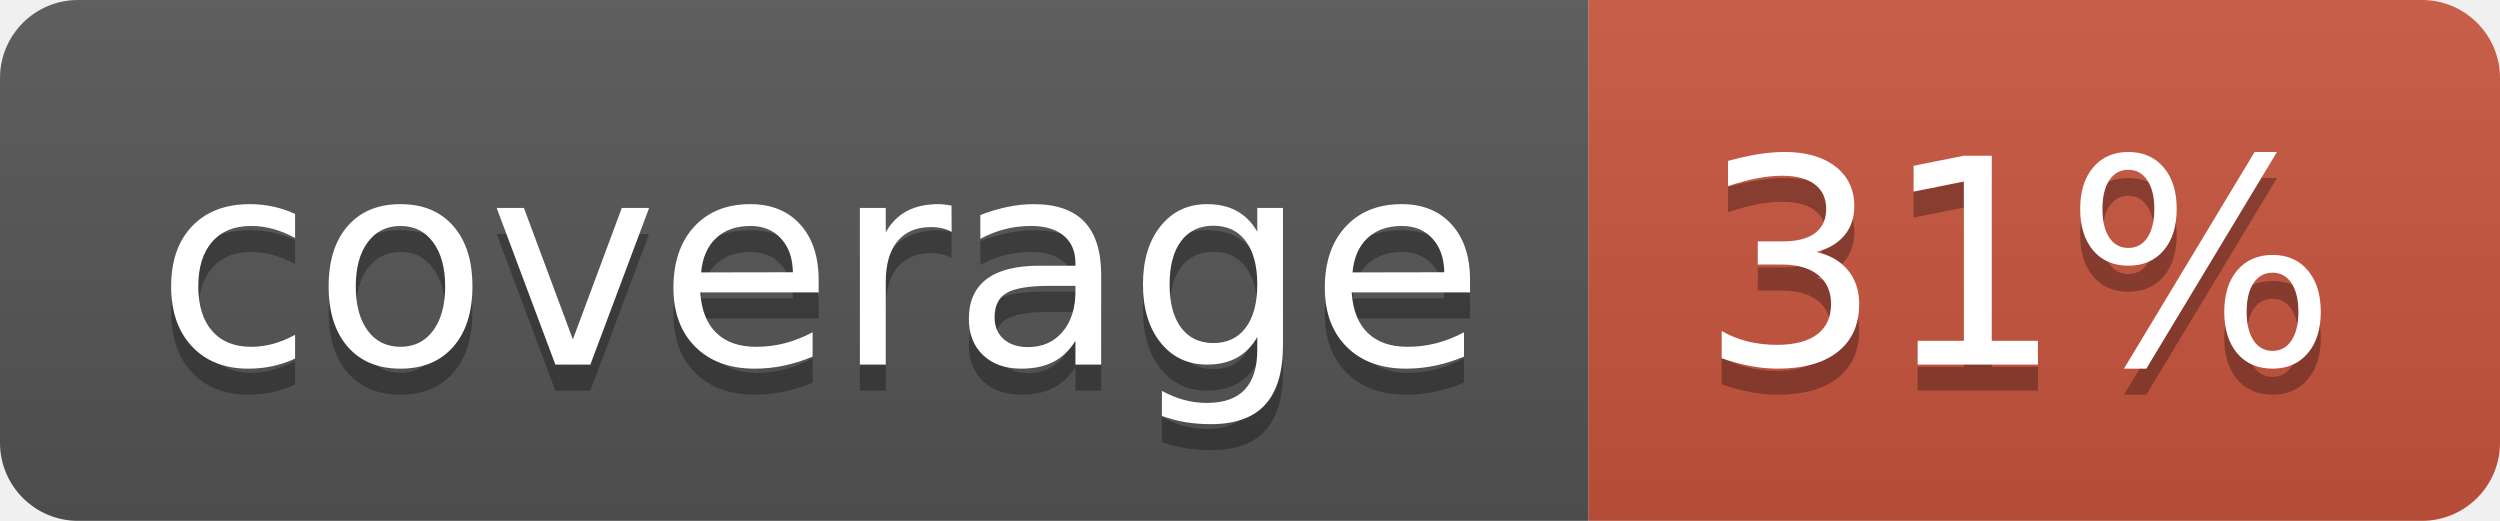
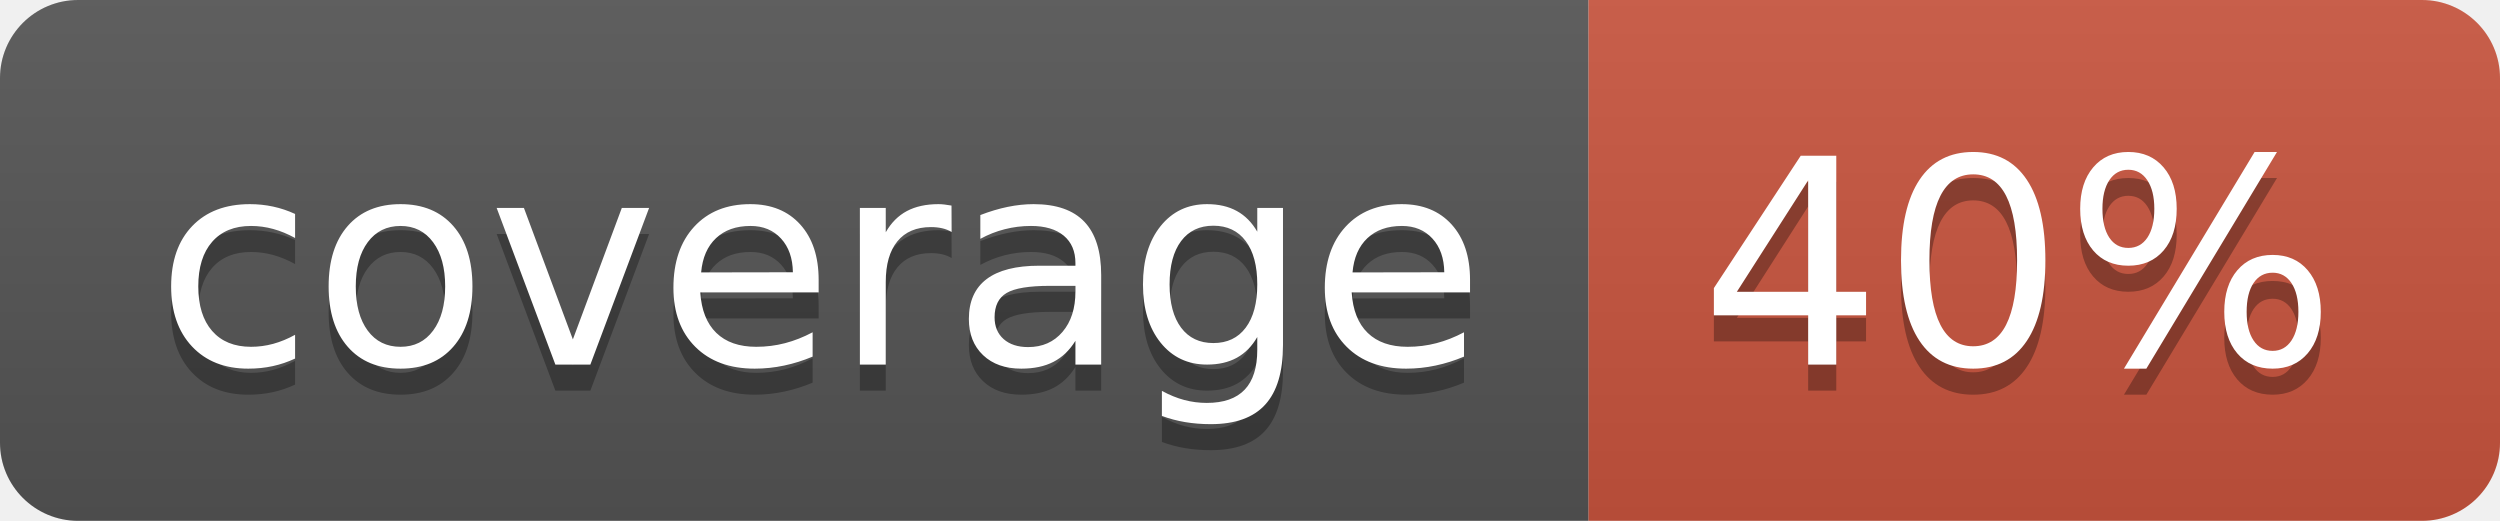
<svg xmlns="http://www.w3.org/2000/svg" width="96" height="20">
  <linearGradient id="b" x2="0" y2="100%">
    <stop offset="0" stop-color="#bbb" stop-opacity=".1" />
    <stop offset="1" stop-opacity=".1" />
  </linearGradient>
  <clipPath id="a">
    <rect width="96" height="20" rx="3" fill="#fff" />
  </clipPath>
  <g clip-path="url(#a)">
    <path fill="#555" d="M0 0h61v20H0z" />
    <path fill="#CA553E" d="M61 0h35v20H61z" />
    <path fill="url(#b)" d="M0 0h96v20H0z" />
  </g>
  <g fill="#fff" text-anchor="middle" font-family="DejaVu Sans,Verdana,Geneva,sans-serif" font-size="110">
    <text x="315" y="150" fill="#010101" fill-opacity=".3" transform="scale(.1)" textLength="510">coverage</text>
    <text x="315" y="140" transform="scale(.1)" textLength="510">coverage</text>
-     <text x="775" y="150" fill="#010101" fill-opacity=".3" transform="scale(.1)" textLength="250">31%</text>
-     <text x="775" y="140" transform="scale(.1)" textLength="250">31%</text>
+     <text x="775" y="150" fill="#010101" fill-opacity=".3" transform="scale(.1)" textLength="250">40%</text>
+     <text x="775" y="140" transform="scale(.1)" textLength="250">40%</text>
  </g>
</svg>
